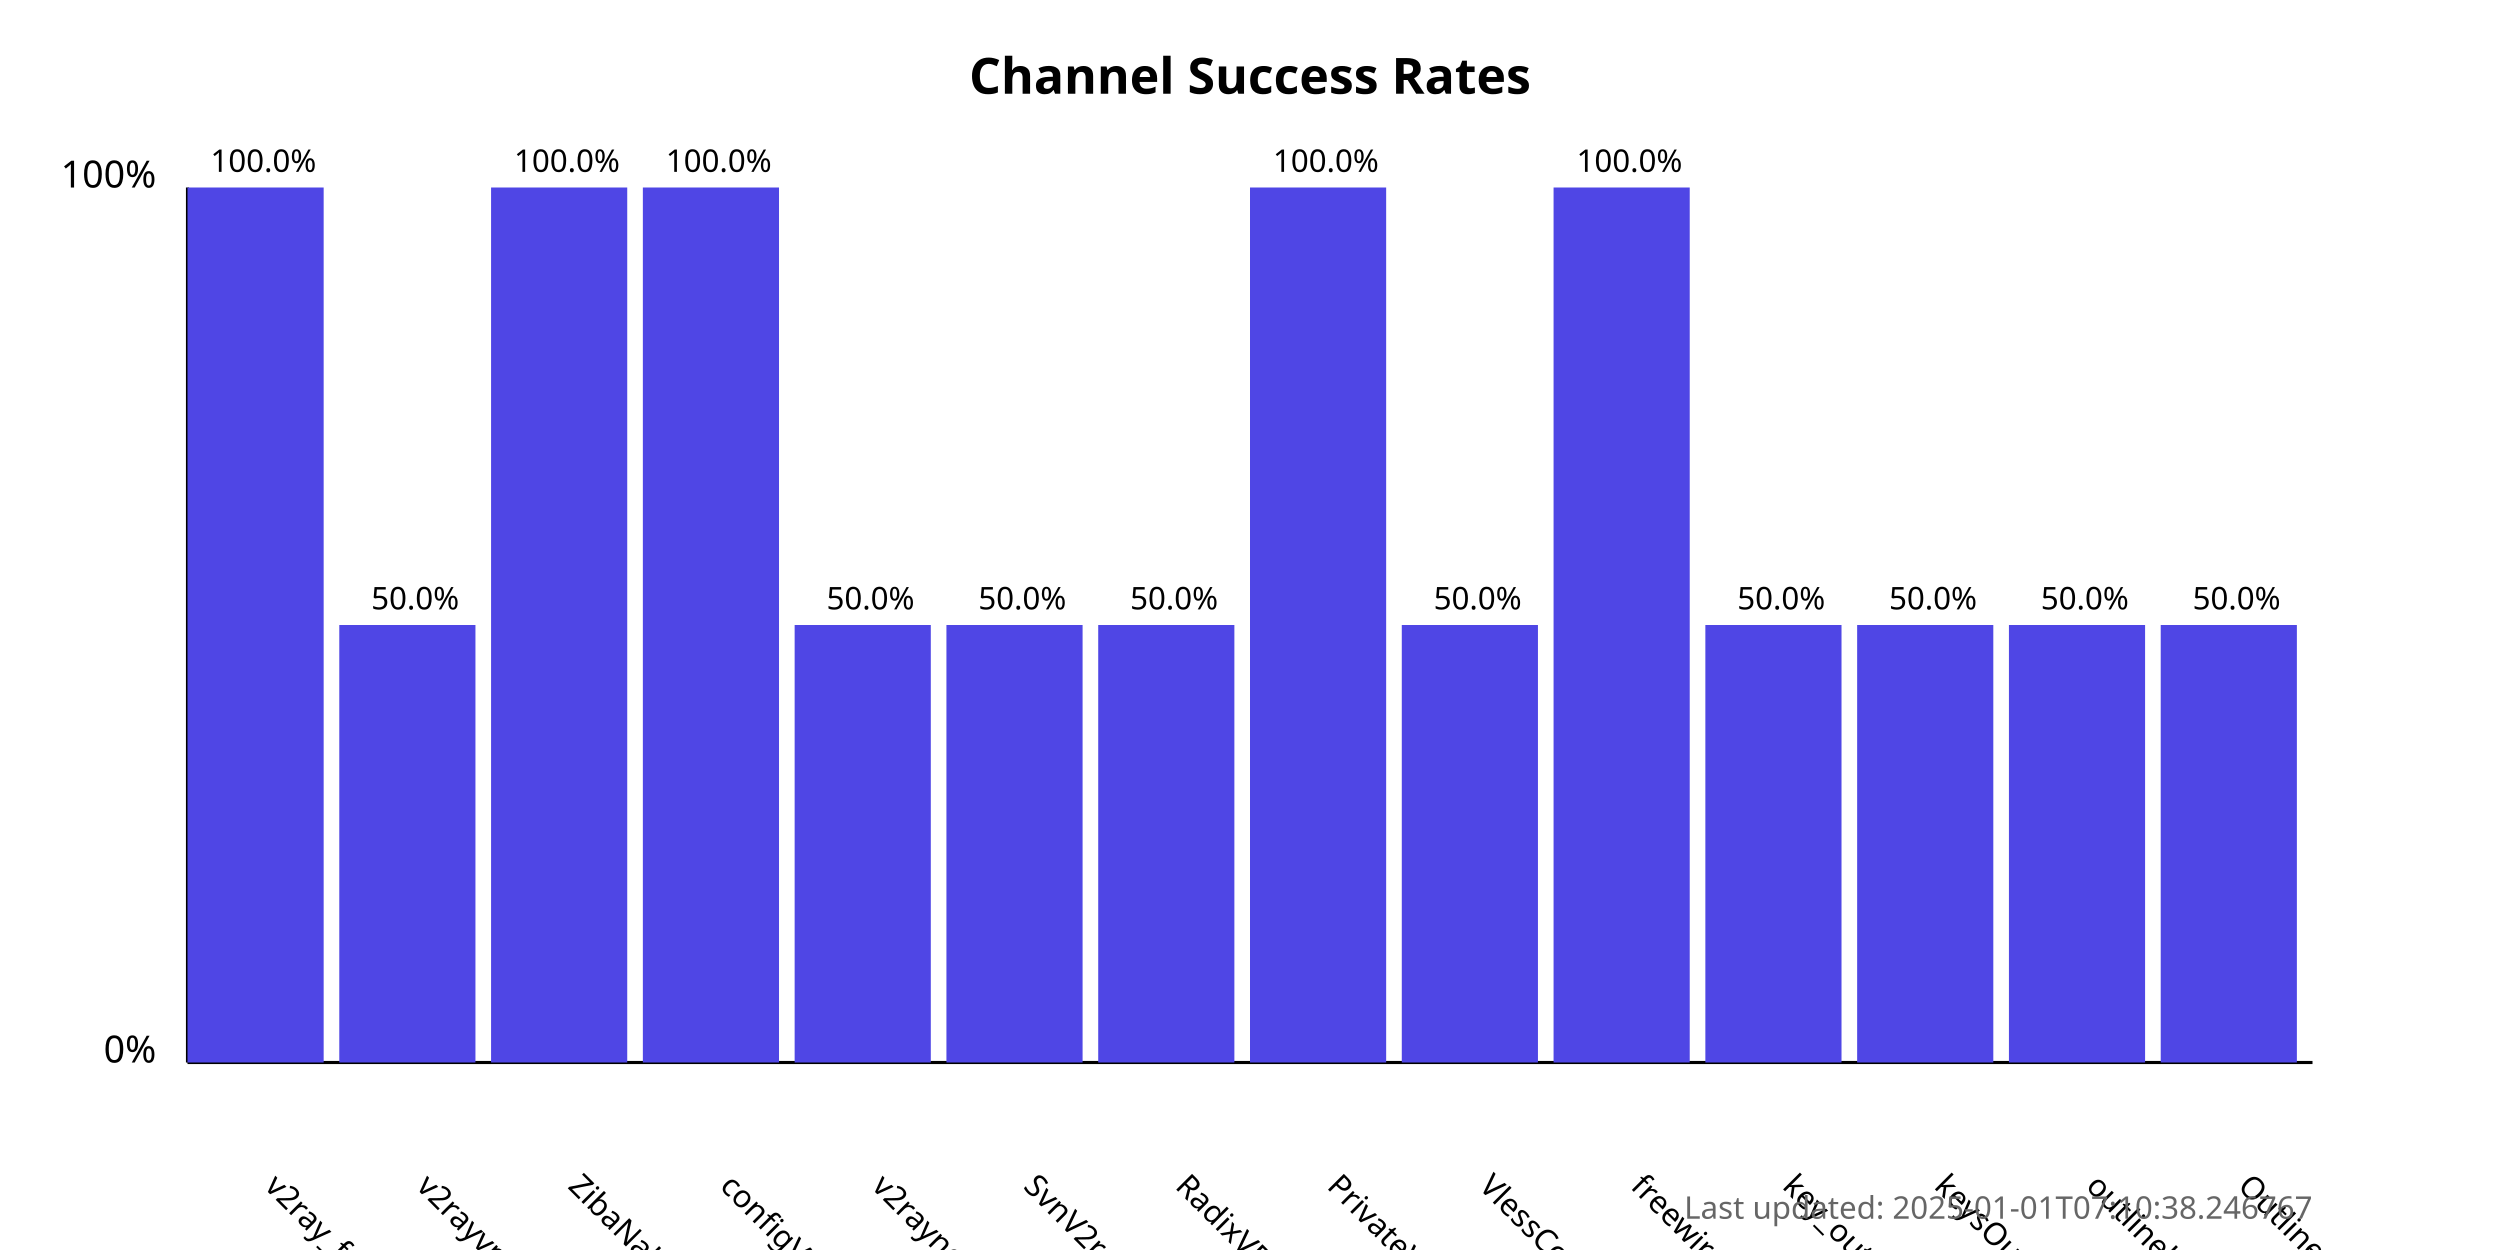
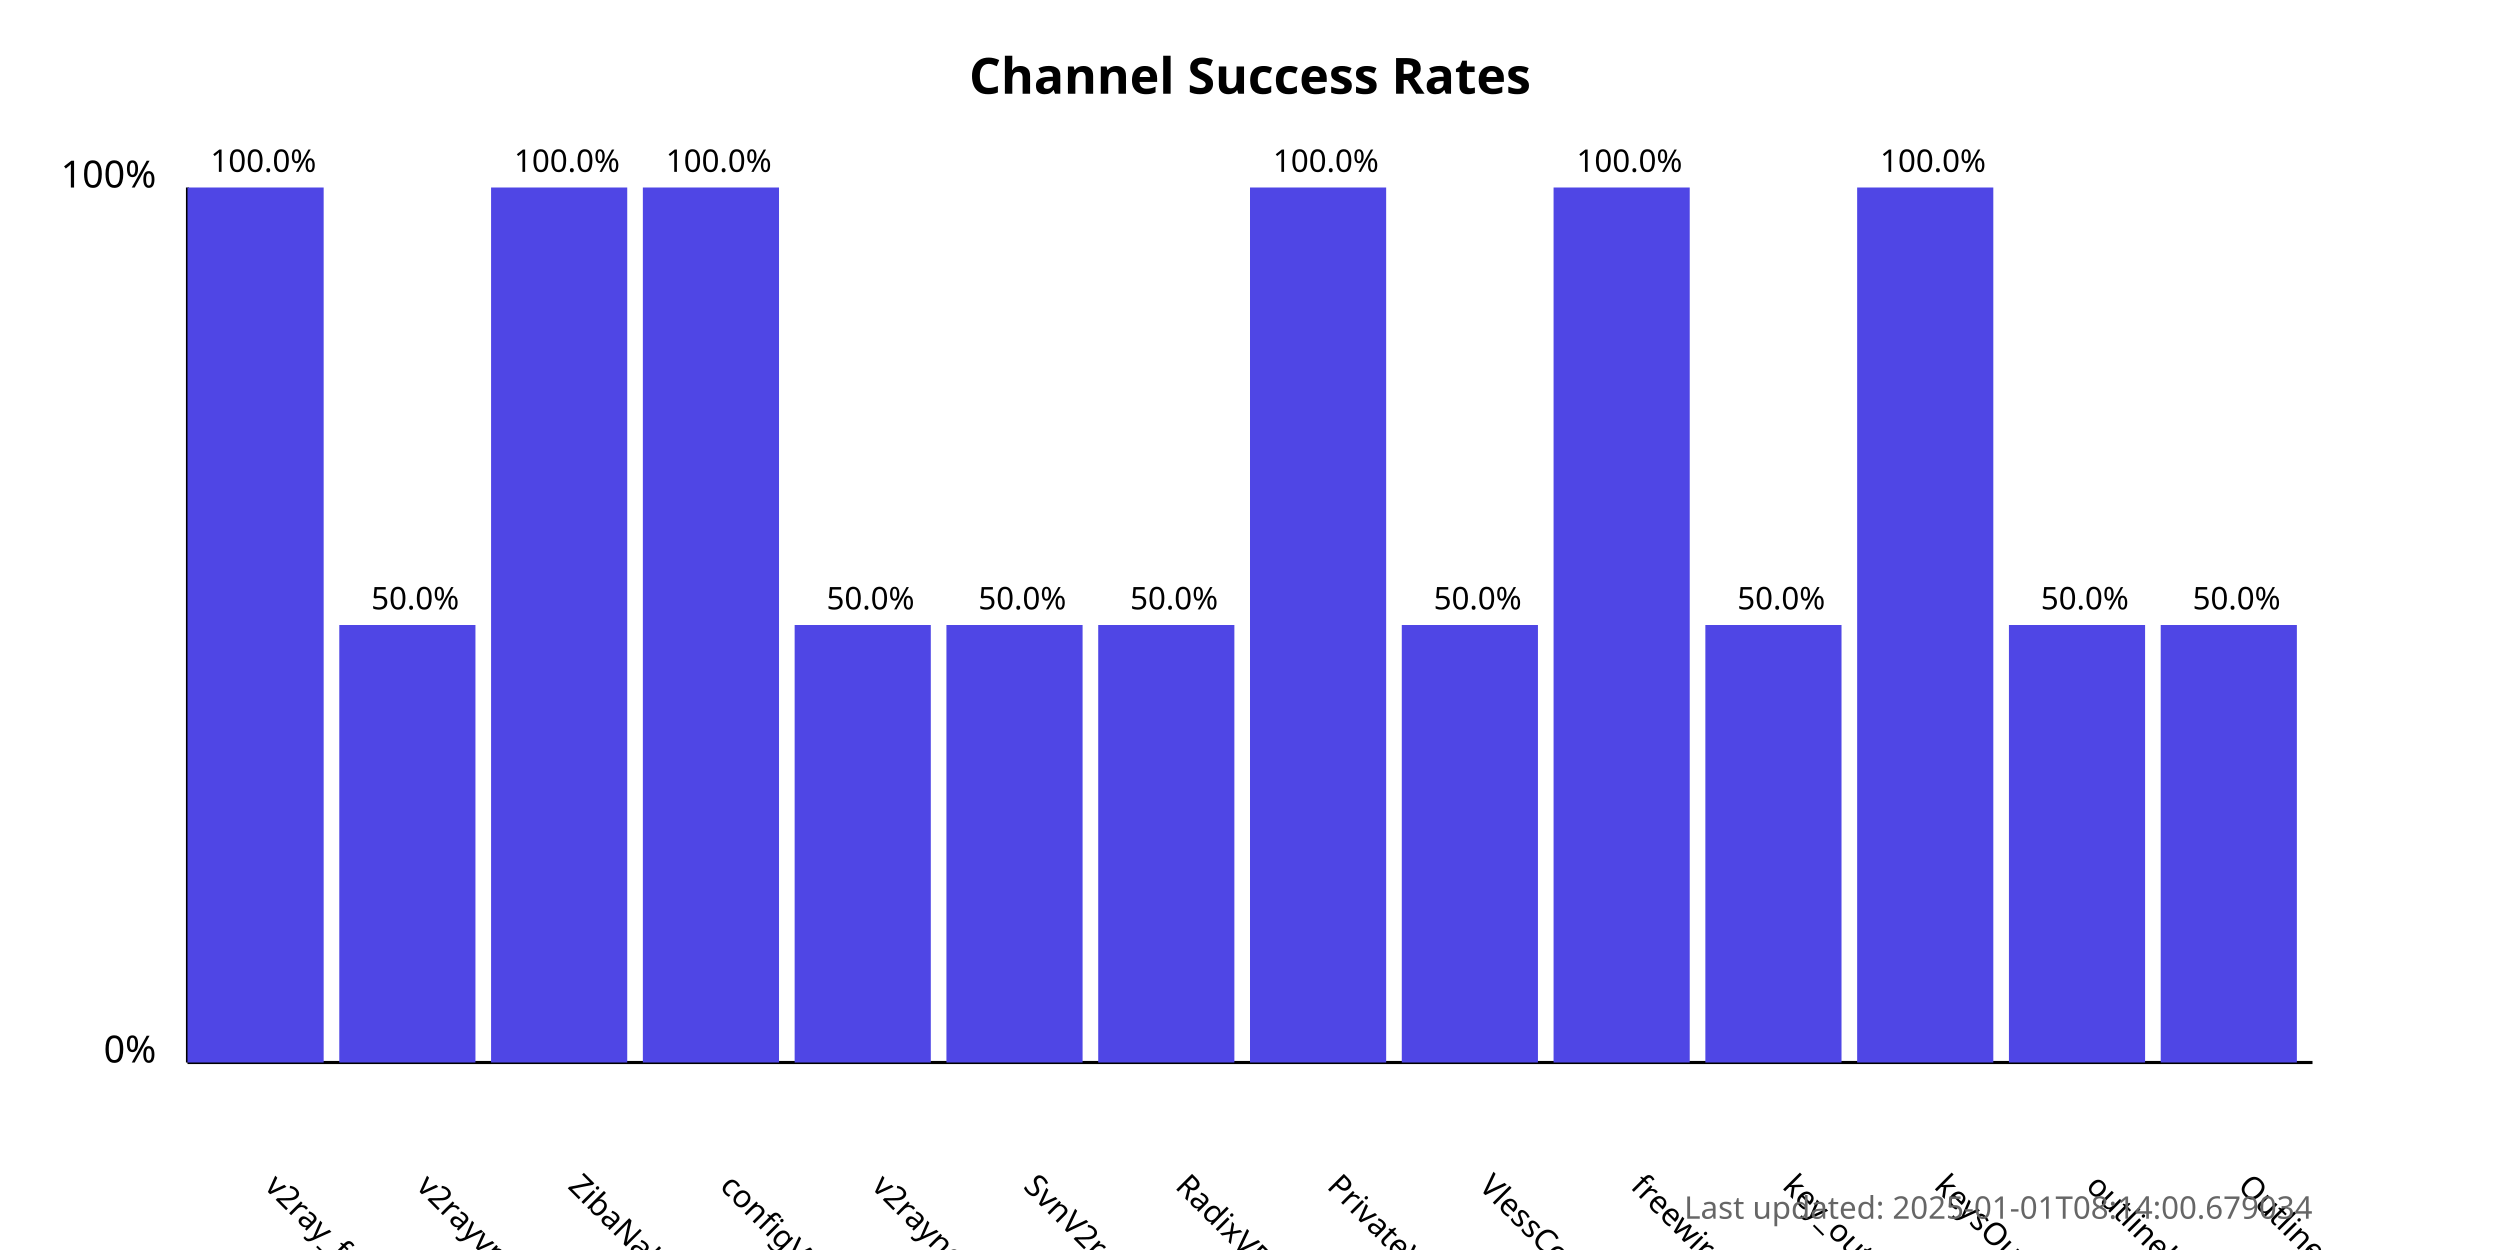
<svg xmlns="http://www.w3.org/2000/svg" width="800" height="400">
  <style>
            .chart-title { font: bold 16px sans-serif; }
            .axis-label { font: 12px sans-serif; }
            .tick-label { font: 10px sans-serif; }
            .bar { fill: #4f46e5; }
            .bar:hover { fill: #6366f1; }
            .timestamp { font: 10px sans-serif; fill: #666; }
        </style>
  <text x="400.0" y="30" text-anchor="middle" class="chart-title">
            Channel Success Rates
        </text>
  <line x1="60" y1="340" x2="60" y2="60" stroke="black" stroke-width="1" />
  <line x1="60" y1="340" x2="740" y2="340" stroke="black" stroke-width="1" />
  <text x="50" y="340" text-anchor="end" class="axis-label">0%</text>
  <text x="50" y="60" text-anchor="end" class="axis-label">100%</text>
  <g>
    <rect x="60" y="60.0" width="43.571" height="280.0" class="bar" />
    <text x="84.286" y="380" transform="rotate(45, 84.28571, 380)" text-anchor="start" class="tick-label">
                v2ray_free_conf
            </text>
    <text x="84.286" y="55.0" text-anchor="middle" class="tick-label">
                100.0%
            </text>
  </g>
  <g>
    <rect x="108.571" y="200.0" width="43.571" height="140.0" class="bar" />
    <text x="132.857" y="380" transform="rotate(45, 132.8571, 380)" text-anchor="start" class="tick-label">
                v2rayvpno
            </text>
    <text x="132.857" y="195.0" text-anchor="middle" class="tick-label">
                50.0%
            </text>
  </g>
  <g>
    <rect x="157.143" y="60.0" width="43.571" height="280.0" class="bar" />
    <text x="181.429" y="380" transform="rotate(45, 181.4286, 380)" text-anchor="start" class="tick-label">
                ZibaNabz
            </text>
    <text x="181.429" y="55.0" text-anchor="middle" class="tick-label">
                100.0%
            </text>
  </g>
  <g>
    <rect x="205.714" y="60.0" width="43.571" height="280.0" class="bar" />
    <text x="230.0" y="380" transform="rotate(45, 230.0, 380)" text-anchor="start" class="tick-label">
                configV2rayForFree
            </text>
    <text x="230.0" y="55.0" text-anchor="middle" class="tick-label">
                100.0%
            </text>
  </g>
  <g>
    <rect x="254.286" y="200.0" width="43.571" height="140.0" class="bar" />
    <text x="278.571" y="380" transform="rotate(45, 278.5714, 380)" text-anchor="start" class="tick-label">
                v2rayngvpn
            </text>
    <text x="278.571" y="195.0" text-anchor="middle" class="tick-label">
                50.0%
            </text>
  </g>
  <g>
    <rect x="302.857" y="200.0" width="43.571" height="140.0" class="bar" />
    <text x="327.143" y="380" transform="rotate(45, 327.1429, 380)" text-anchor="start" class="tick-label">
                SvnV2ray
            </text>
    <text x="327.143" y="195.0" text-anchor="middle" class="tick-label">
                50.0%
            </text>
  </g>
  <g>
    <rect x="351.429" y="200.0" width="43.571" height="140.0" class="bar" />
    <text x="375.714" y="380" transform="rotate(45, 375.7143, 380)" text-anchor="start" class="tick-label">
                RadixVPN
            </text>
    <text x="375.714" y="195.0" text-anchor="middle" class="tick-label">
                50.0%
            </text>
  </g>
  <g>
    <rect x="400" y="60.0" width="43.571" height="280.0" class="bar" />
    <text x="424.286" y="380" transform="rotate(45, 424.2857, 380)" text-anchor="start" class="tick-label">
                PrivateVPNs
            </text>
    <text x="424.286" y="55.0" text-anchor="middle" class="tick-label">
                100.0%
            </text>
  </g>
  <g>
    <rect x="448.571" y="200.0" width="43.571" height="140.0" class="bar" />
    <text x="472.857" y="380" transform="rotate(45, 472.8571, 380)" text-anchor="start" class="tick-label">
                VlessConfig
            </text>
    <text x="472.857" y="195.0" text-anchor="middle" class="tick-label">
                50.0%
            </text>
  </g>
  <g>
    <rect x="497.143" y="60.0" width="43.571" height="280.0" class="bar" />
    <text x="521.429" y="380" transform="rotate(45, 521.4286, 380)" text-anchor="start" class="tick-label">
                freewireguard
            </text>
    <text x="521.429" y="55.0" text-anchor="middle" class="tick-label">
                100.0%
            </text>
  </g>
  <g>
    <rect x="545.714" y="200.0" width="43.571" height="140.0" class="bar" />
    <text x="570.0" y="380" transform="rotate(45, 570.0, 380)" text-anchor="start" class="tick-label">
                key_outline
            </text>
    <text x="570.0" y="195.0" text-anchor="middle" class="tick-label">
                50.0%
            </text>
  </g>
  <g>
-     <rect x="594.286" y="200.0" width="43.571" height="140.0" class="bar" />
+     <rect x="594.286" y="60.0" width="43.571" height="280.0" class="bar" />
    <text x="618.571" y="380" transform="rotate(45, 618.5714, 380)" text-anchor="start" class="tick-label">
                keysOutline
            </text>
-     <text x="618.571" y="195.0" text-anchor="middle" class="tick-label">
-                 50.0%
+     <text x="618.571" y="55.0" text-anchor="middle" class="tick-label">
+                 100.0%
            </text>
  </g>
  <g>
    <rect x="642.857" y="200.0" width="43.571" height="140.0" class="bar" />
    <text x="667.143" y="380" transform="rotate(45, 667.1429, 380)" text-anchor="start" class="tick-label">
                outlinekeys_free
            </text>
    <text x="667.143" y="195.0" text-anchor="middle" class="tick-label">
                50.0%
            </text>
  </g>
  <g>
    <rect x="691.429" y="200.0" width="43.571" height="140.0" class="bar" />
    <text x="715.714" y="380" transform="rotate(45, 715.7143, 380)" text-anchor="start" class="tick-label">
                OutlineReleasedKey
            </text>
    <text x="715.714" y="195.0" text-anchor="middle" class="tick-label">
                50.0%
            </text>
  </g>
  <text x="740" y="390" text-anchor="end" class="timestamp">
-             Last updated: 2025-01-01T07:10:38.246767
+             Last updated: 2025-01-01T08:14:00.679034
        </text>
</svg>
